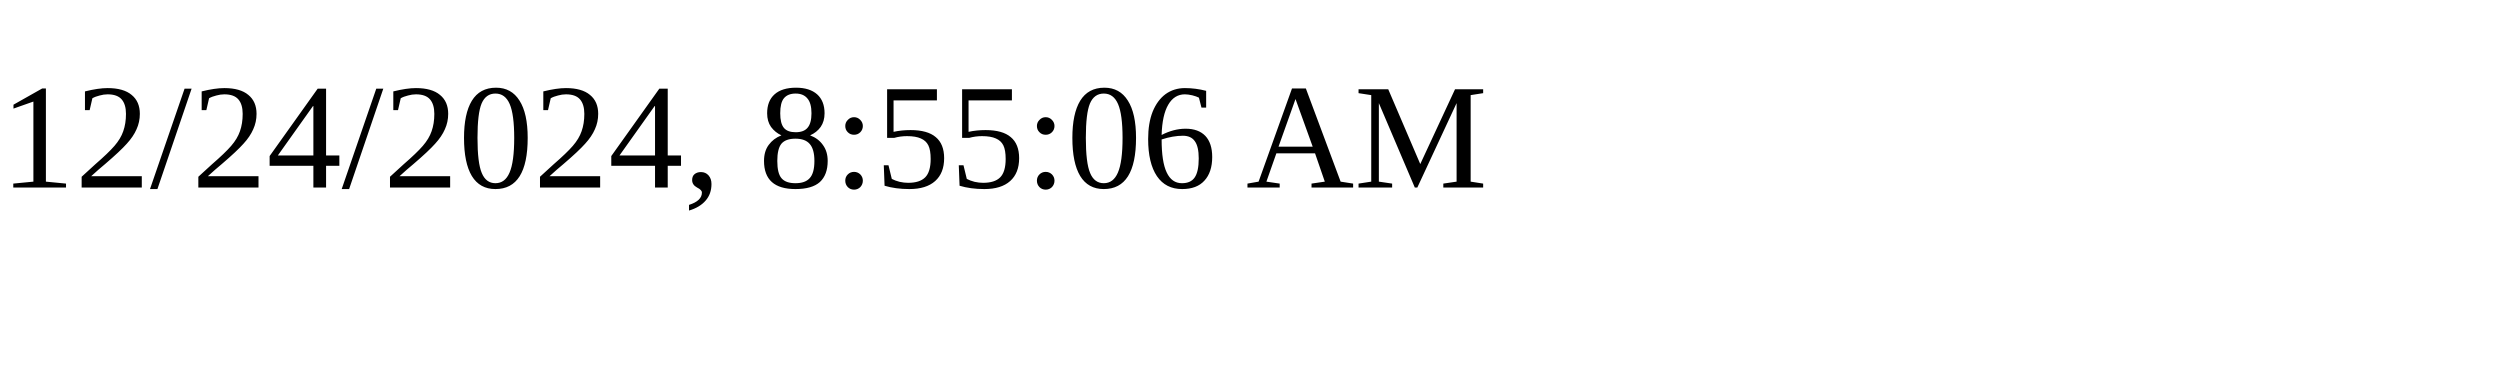
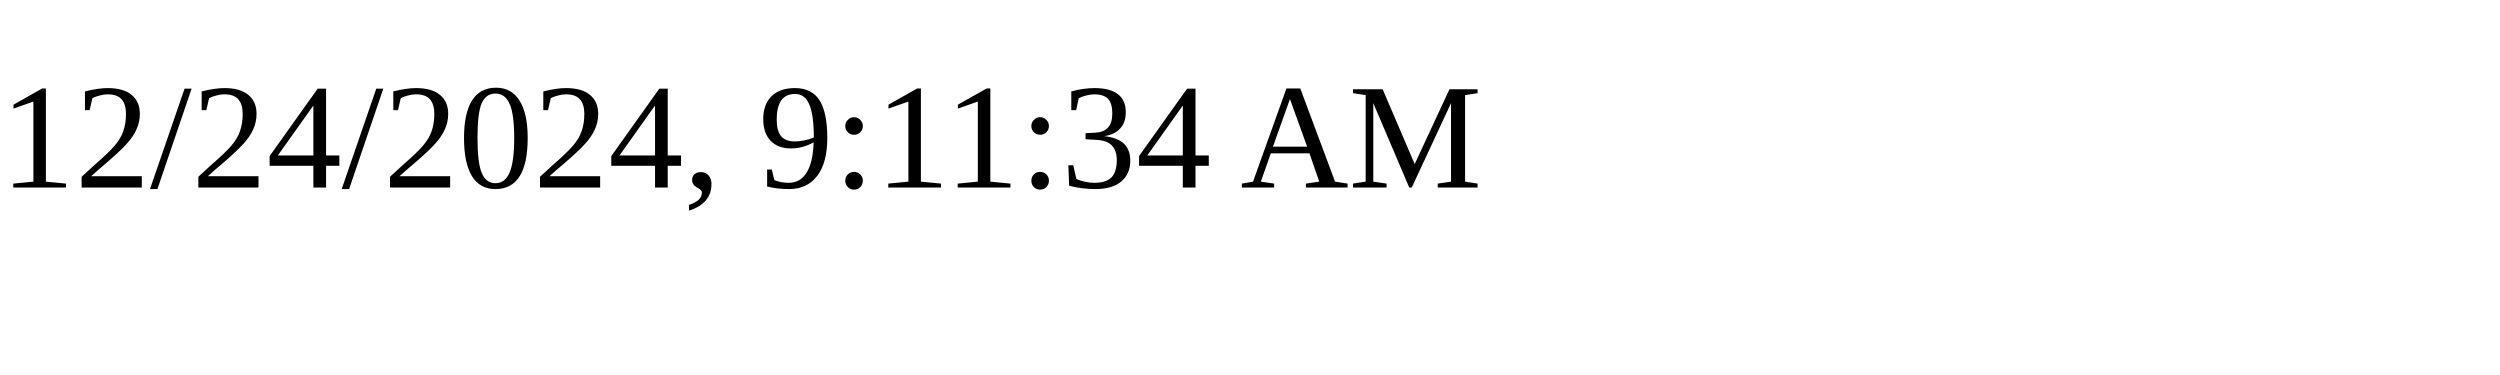
<svg xmlns="http://www.w3.org/2000/svg" height="30" width="200">
-   <text x="0" y="15">12/24/2024, 8:55:06 AM</text>
+   <text x="0" y="15">12/24/2024, 9:11:34 AM</text>
</svg>
